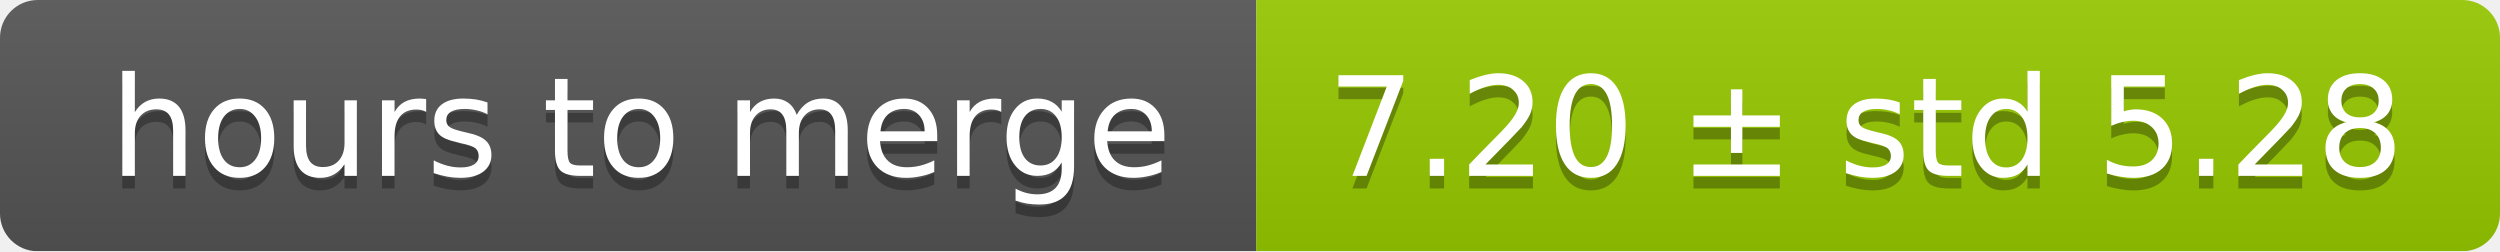
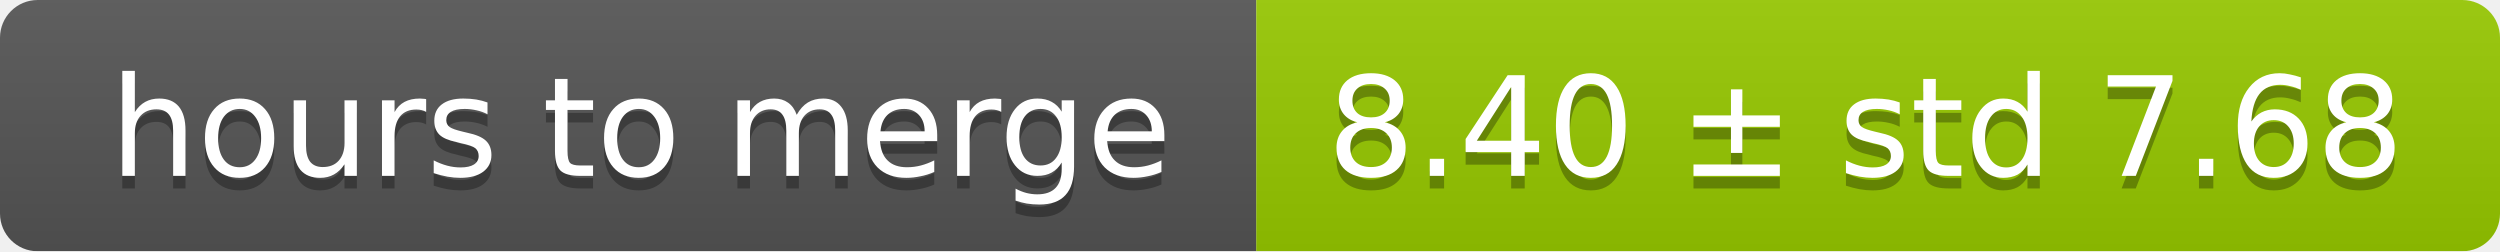
<svg xmlns="http://www.w3.org/2000/svg" width="199" height="20">
  <linearGradient id="smooth" x2="0" y2="100%">
    <stop offset="0" stop-color="#bbb" stop-opacity=".1" />
    <stop offset="1" stop-opacity=".1" />
  </linearGradient>
  <mask id="round">
    <rect width="199" height="20" rx="3" fill="#fff" />
  </mask>
  <g mask="url(#round)">
    <rect width="100" height="20" fill="#555" />
    <rect x="100" width="99" height="20" fill="#97ca00" />
    <rect width="199" height="20" fill="url(#smooth)" />
  </g>
  <g fill="#fff" text-anchor="middle" font-family="DejaVu Sans,Verdana,Geneva,sans-serif" font-size="11">
    <text x="51" y="15" fill="#010101" fill-opacity=".3">hours to merge</text>
    <text x="51" y="14">hours to merge</text>
-     <text x="148.5" y="15" fill="#010101" fill-opacity=".3">7.20 ± std 5.28</text>
-     <text x="148.5" y="14">7.20 ± std 5.28</text>
+     <text x="148.5" y="15" fill="#010101" fill-opacity=".3">8.40 ± std 7.68</text>
+     <text x="148.5" y="14">8.40 ± std 7.68</text>
  </g>
</svg>
